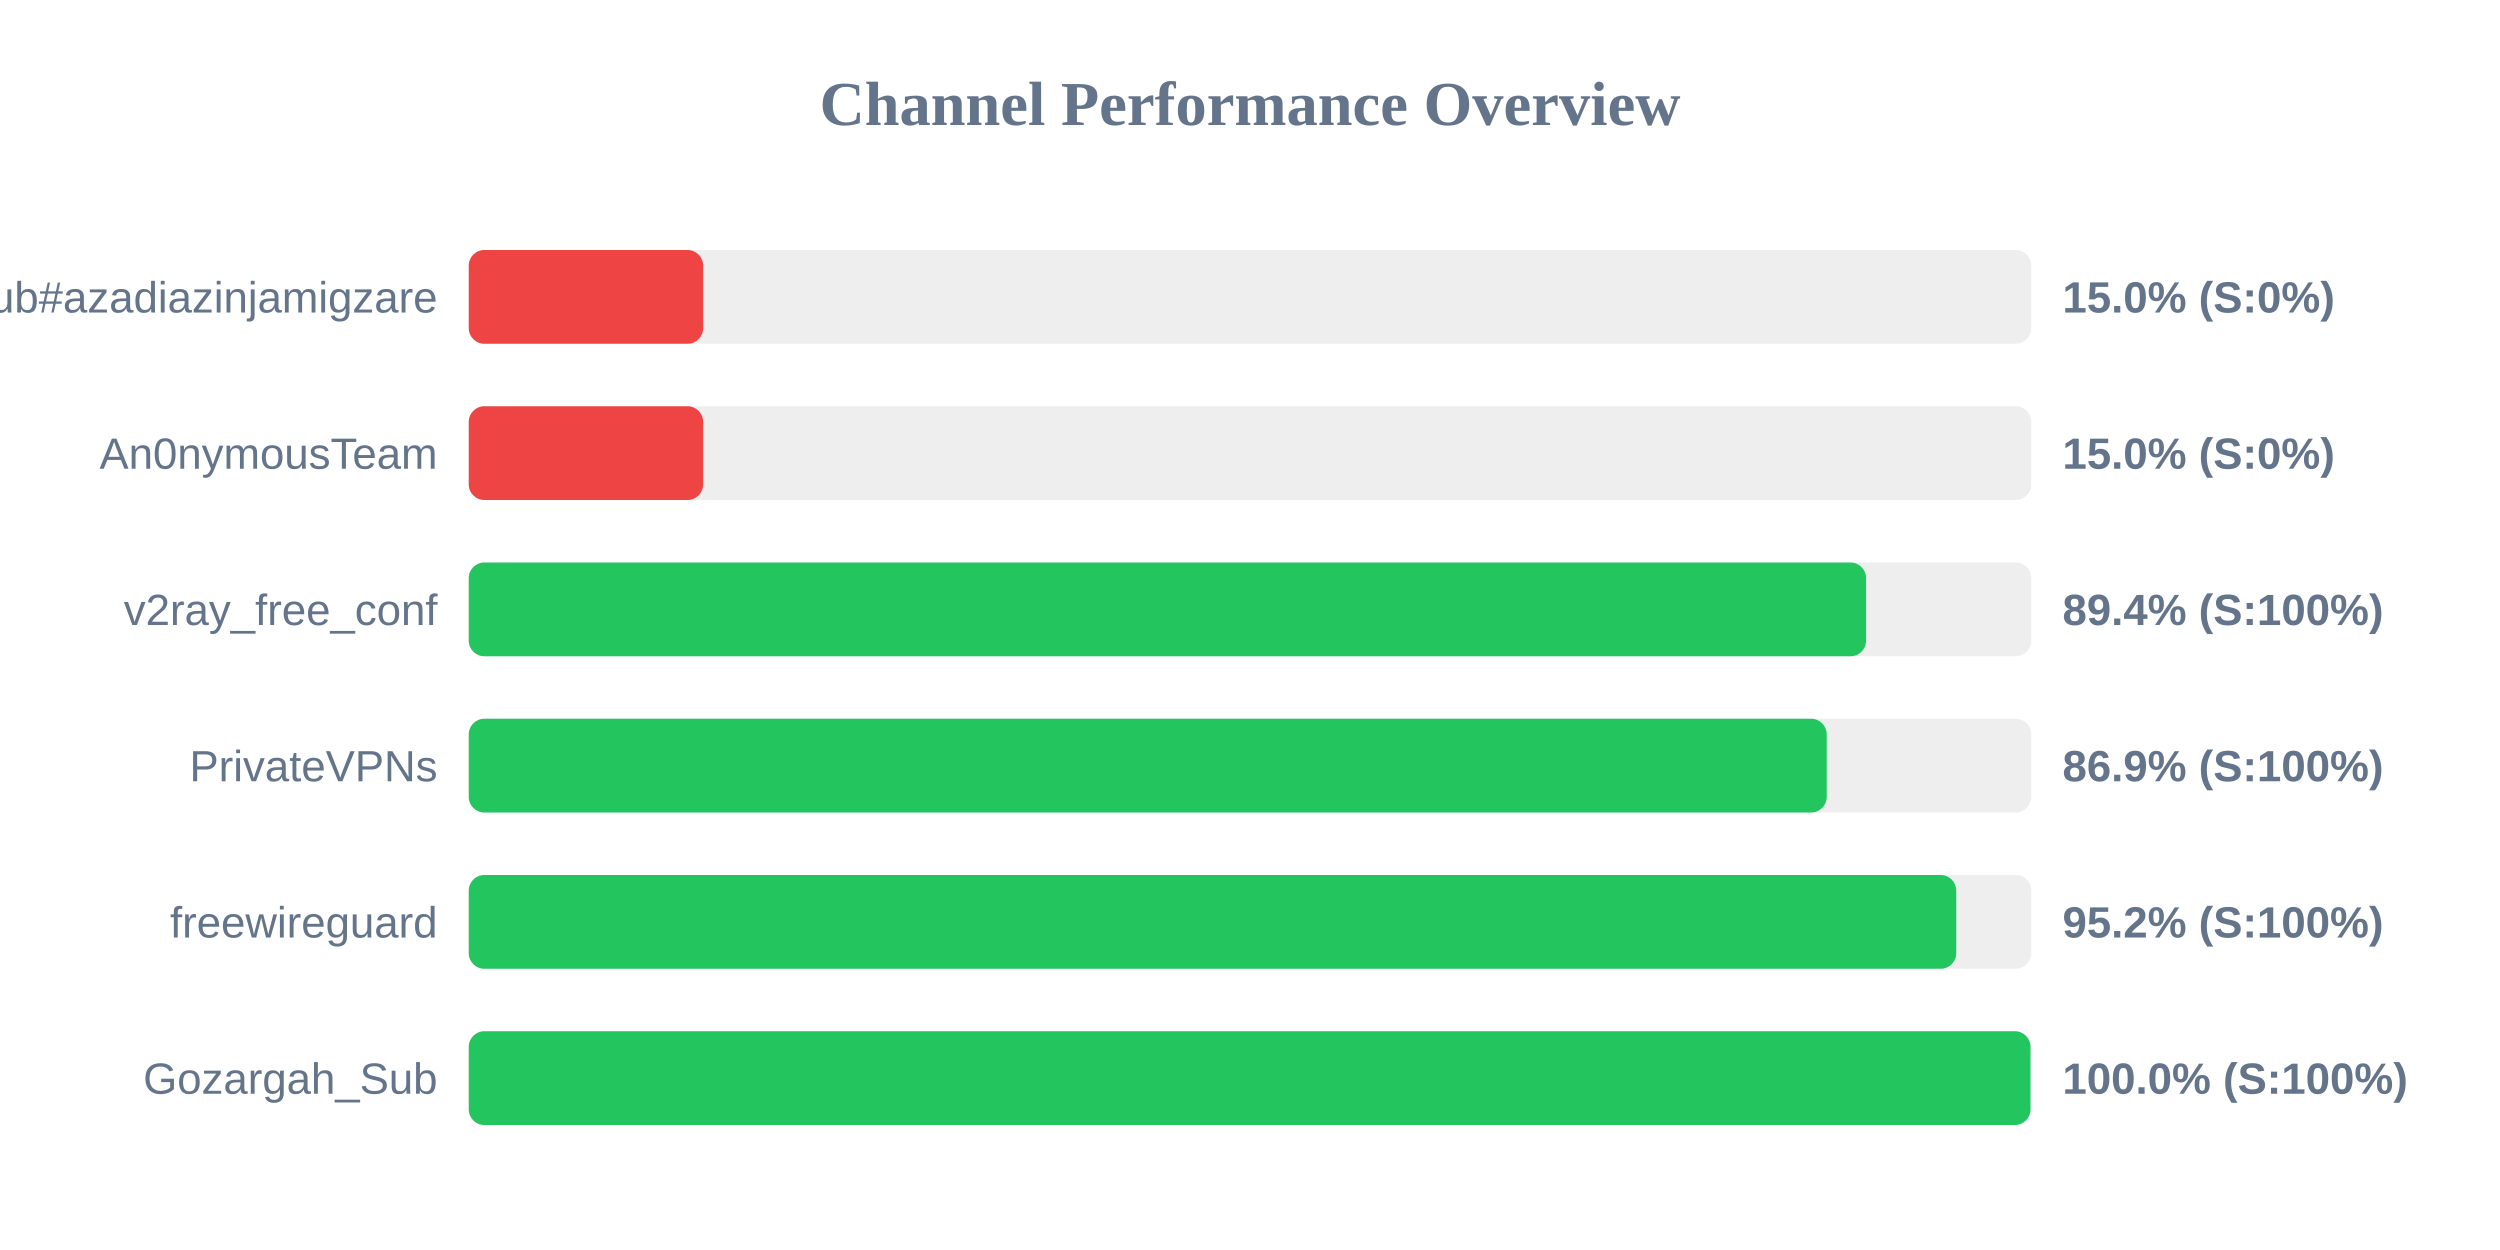
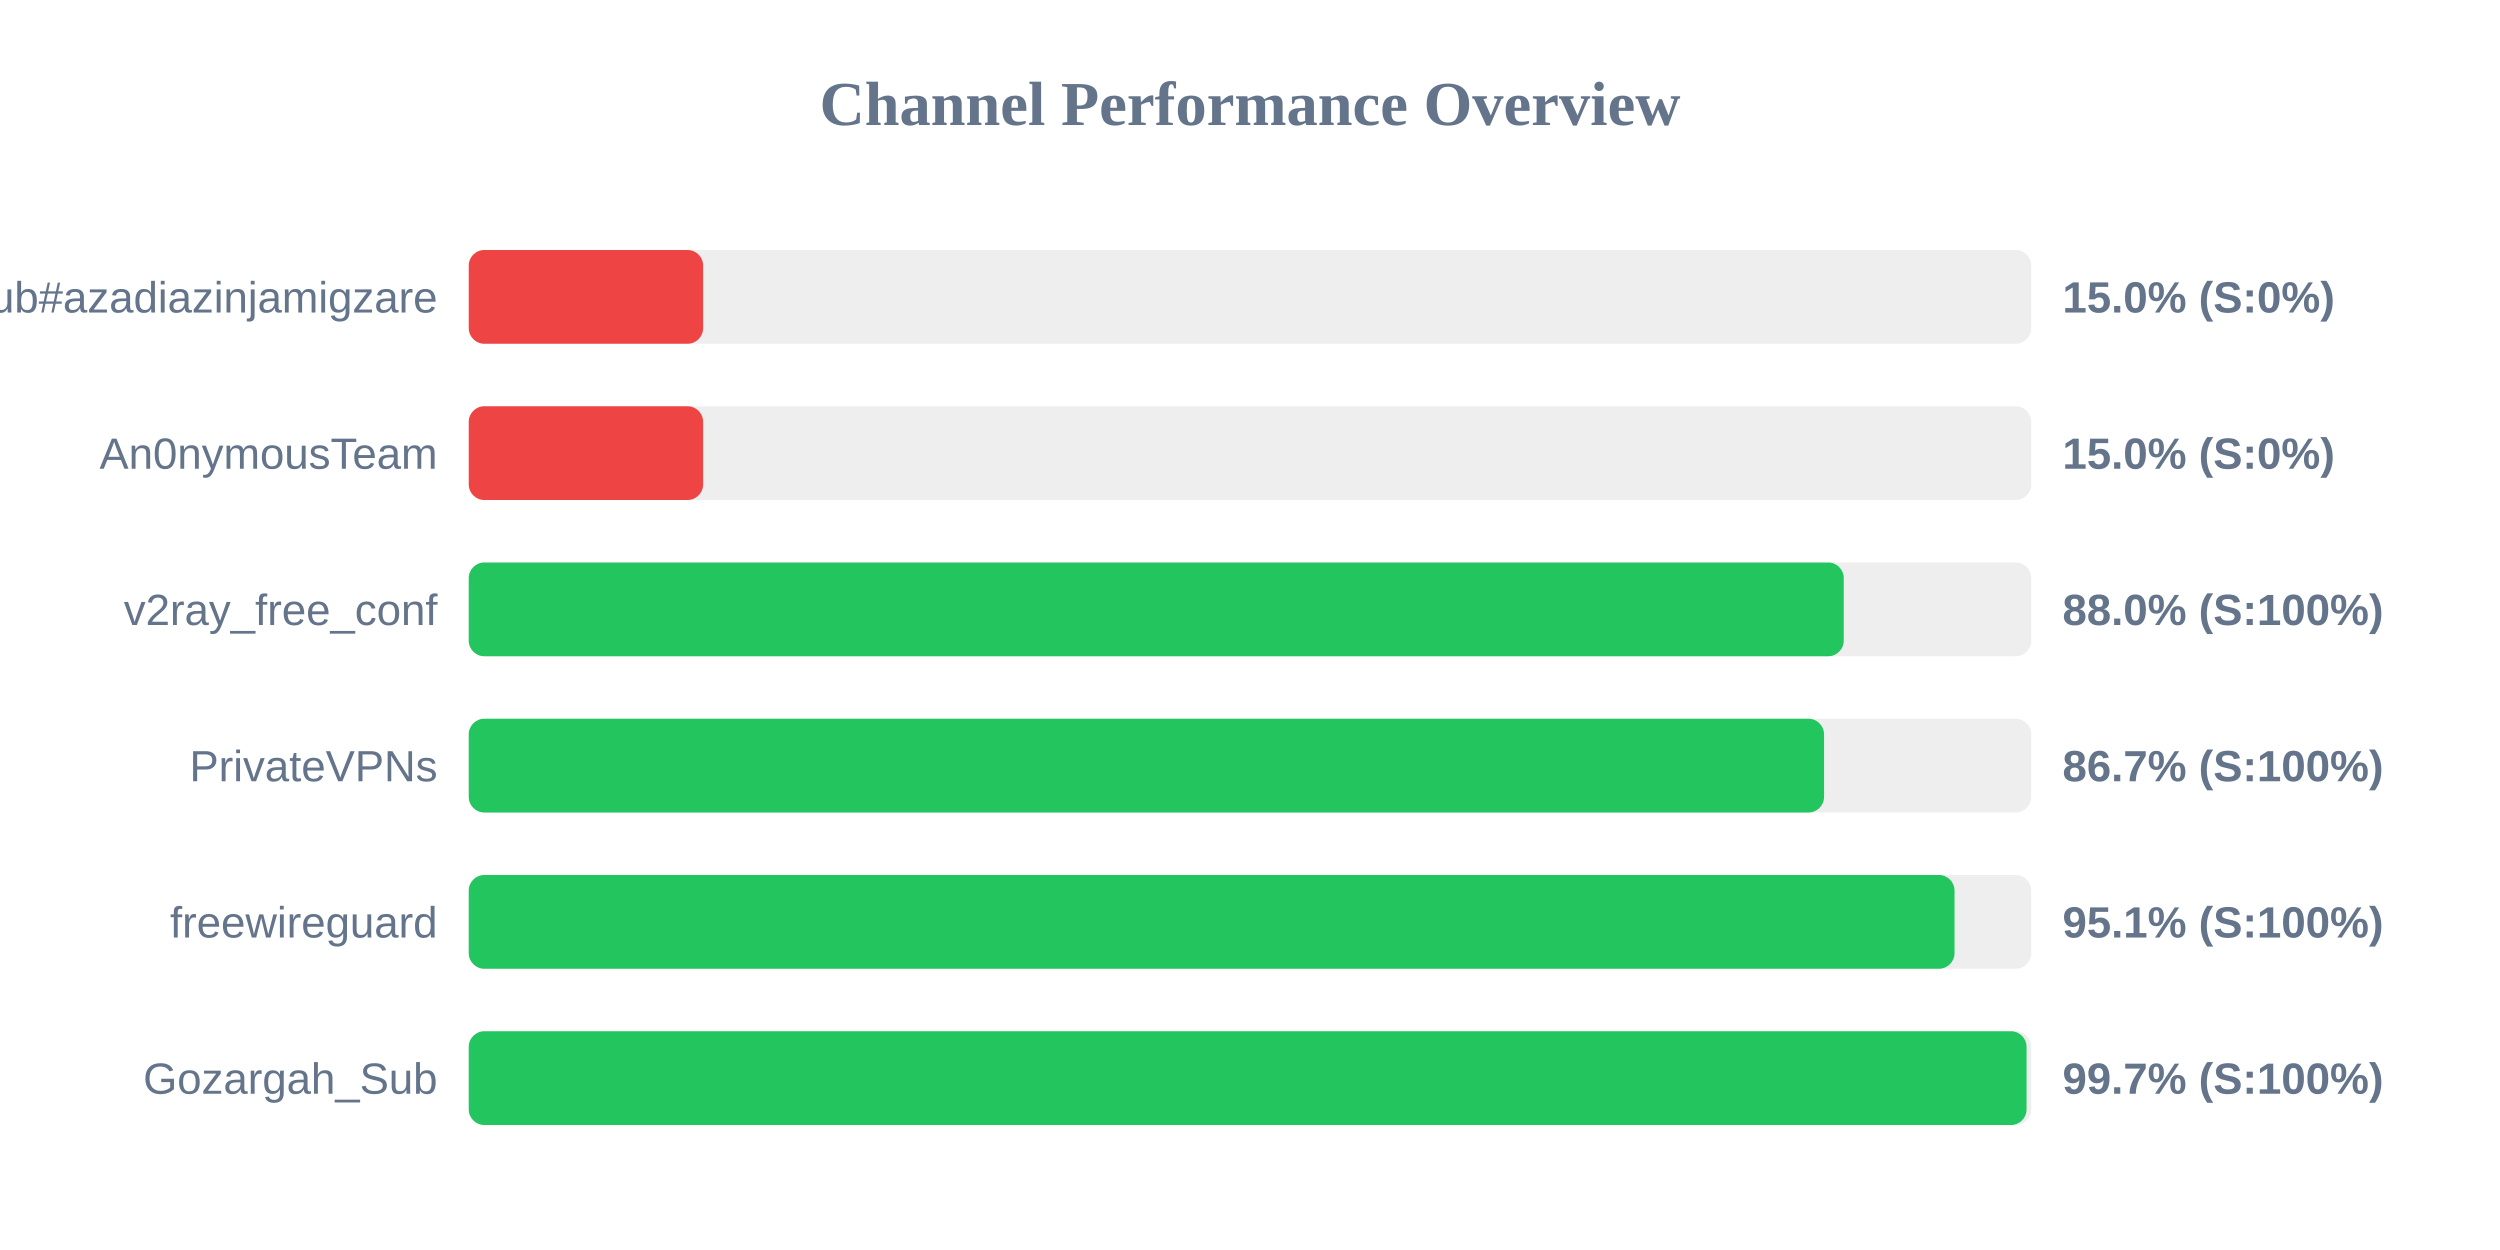
<svg xmlns="http://www.w3.org/2000/svg" width="800" height="400" version="1.1">
  <style>
        .row { font: 14px Arial; fill: #64748b; }
        .score { font: bold 14px Arial; fill: #64748b; }
    </style>
  <text x="400" y="40" text-anchor="middle" font-size="20px" font-weight="bold" fill="#64748b">Channel Performance Overview</text>
  <rect x="150" y="80" width="500" height="30" fill="#eee" rx="5" />
  <rect x="150" y="80" width="75.0" height="30" fill="#ef4444" rx="5" />
  <text x="140" y="100" text-anchor="end" class="row">Sub#azadiazinjamigzare</text>
  <text x="660" y="100" text-anchor="start" class="score">15.0% (S:0%)</text>
  <rect x="150" y="130" width="500" height="30" fill="#eee" rx="5" />
  <rect x="150" y="130" width="75.0" height="30" fill="#ef4444" rx="5" />
  <text x="140" y="150" text-anchor="end" class="row">An0nymousTeam</text>
  <text x="660" y="150" text-anchor="start" class="score">15.0% (S:0%)</text>
  <rect x="150" y="180" width="500" height="30" fill="#eee" rx="5" />
-   <rect x="150" y="180" width="447.15" height="30" fill="#22c55e" rx="5" />
+   <rect x="150" y="180" width="440.0" height="30" fill="#22c55e" rx="5" />
  <text x="140" y="200" text-anchor="end" class="row">v2ray_free_conf</text>
-   <text x="660" y="200" text-anchor="start" class="score">89.4% (S:100%)</text>
+   <text x="660" y="200" text-anchor="start" class="score">88.0% (S:100%)</text>
  <rect x="150" y="230" width="500" height="30" fill="#eee" rx="5" />
-   <rect x="150" y="230" width="434.55" height="30" fill="#22c55e" rx="5" />
+   <rect x="150" y="230" width="433.7" height="30" fill="#22c55e" rx="5" />
  <text x="140" y="250" text-anchor="end" class="row">PrivateVPNs</text>
-   <text x="660" y="250" text-anchor="start" class="score">86.9% (S:100%)</text>
+   <text x="660" y="250" text-anchor="start" class="score">86.7% (S:100%)</text>
  <rect x="150" y="280" width="500" height="30" fill="#eee" rx="5" />
-   <rect x="150" y="280" width="476.0" height="30" fill="#22c55e" rx="5" />
+   <rect x="150" y="280" width="475.45" height="30" fill="#22c55e" rx="5" />
  <text x="140" y="300" text-anchor="end" class="row">freewireguard</text>
-   <text x="660" y="300" text-anchor="start" class="score">95.2% (S:100%)</text>
+   <text x="660" y="300" text-anchor="start" class="score">95.1% (S:100%)</text>
  <rect x="150" y="330" width="500" height="30" fill="#eee" rx="5" />
-   <rect x="150" y="330" width="499.75" height="30" fill="#22c55e" rx="5" />
+   <rect x="150" y="330" width="498.5" height="30" fill="#22c55e" rx="5" />
  <text x="140" y="350" text-anchor="end" class="row">Gozargah_Sub</text>
-   <text x="660" y="350" text-anchor="start" class="score">100.0% (S:100%)</text>
+   <text x="660" y="350" text-anchor="start" class="score">99.7% (S:100%)</text>
</svg>
